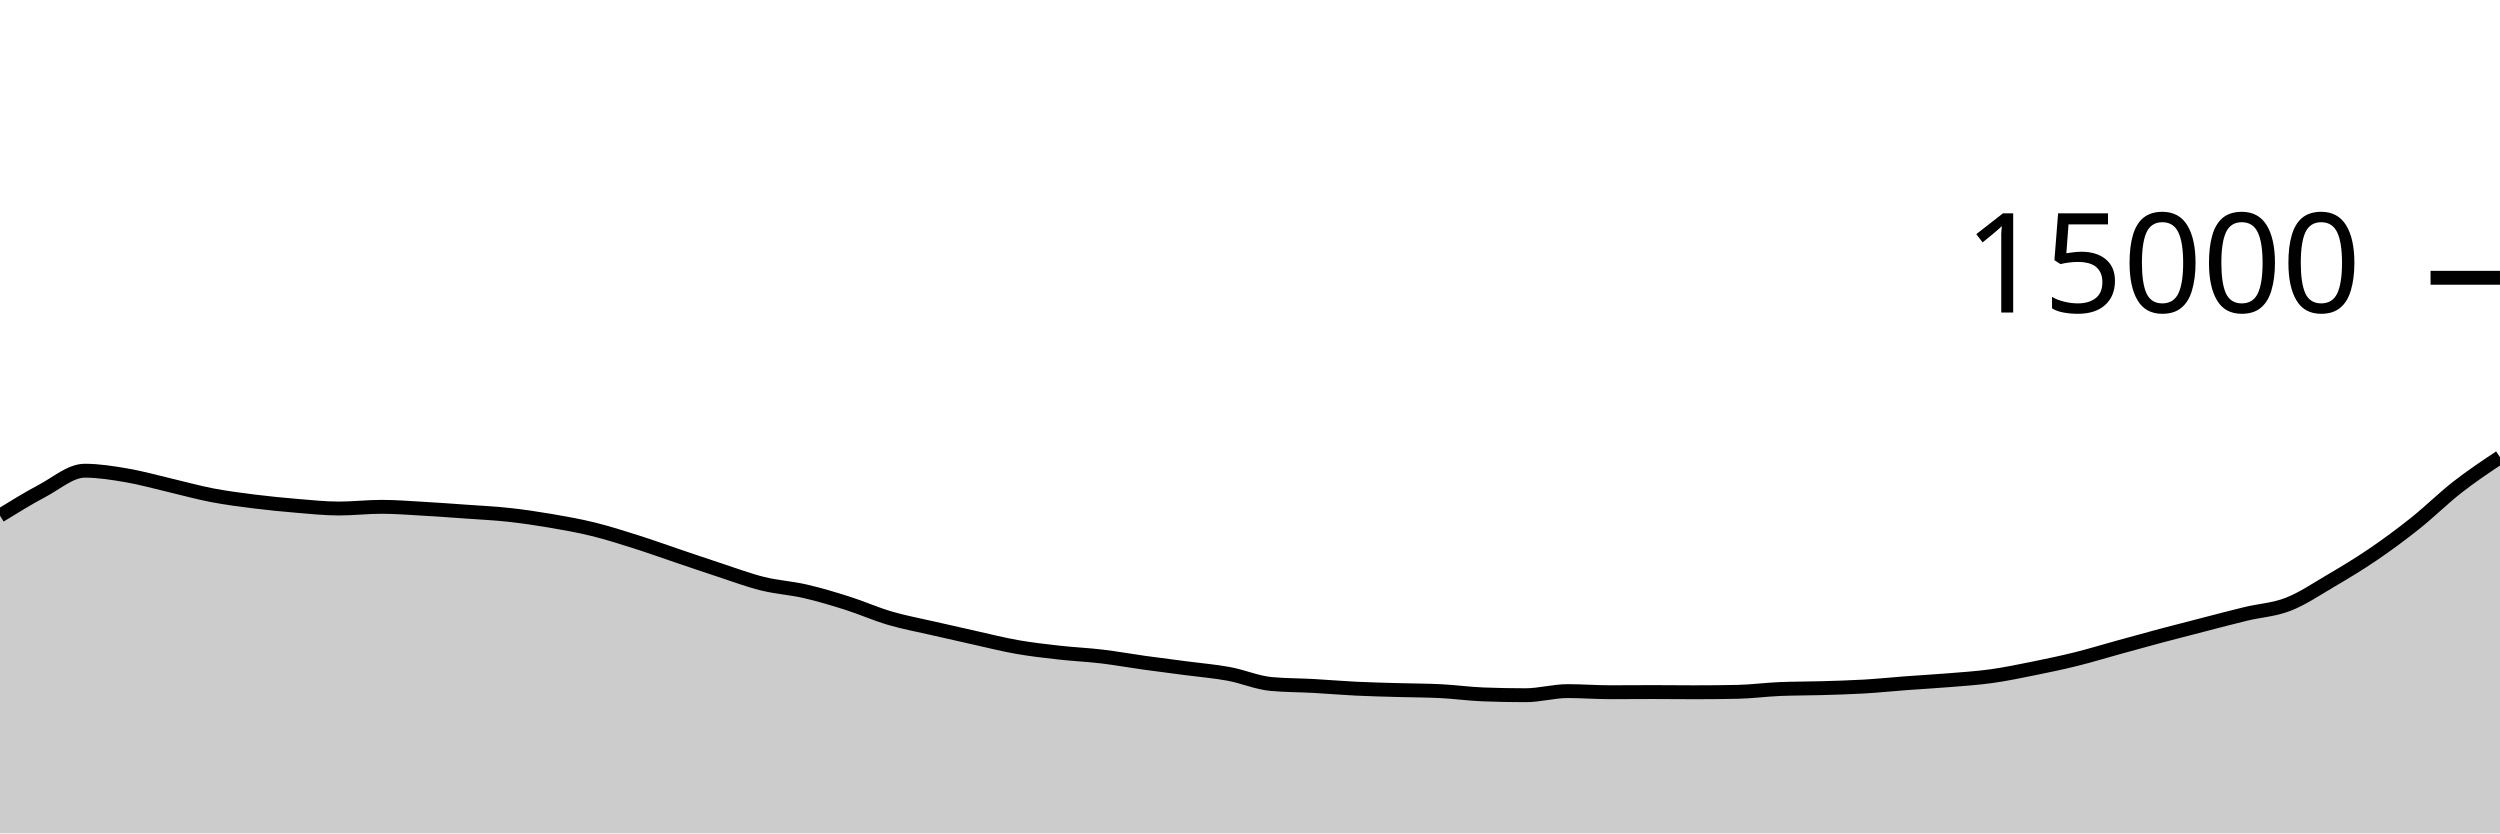
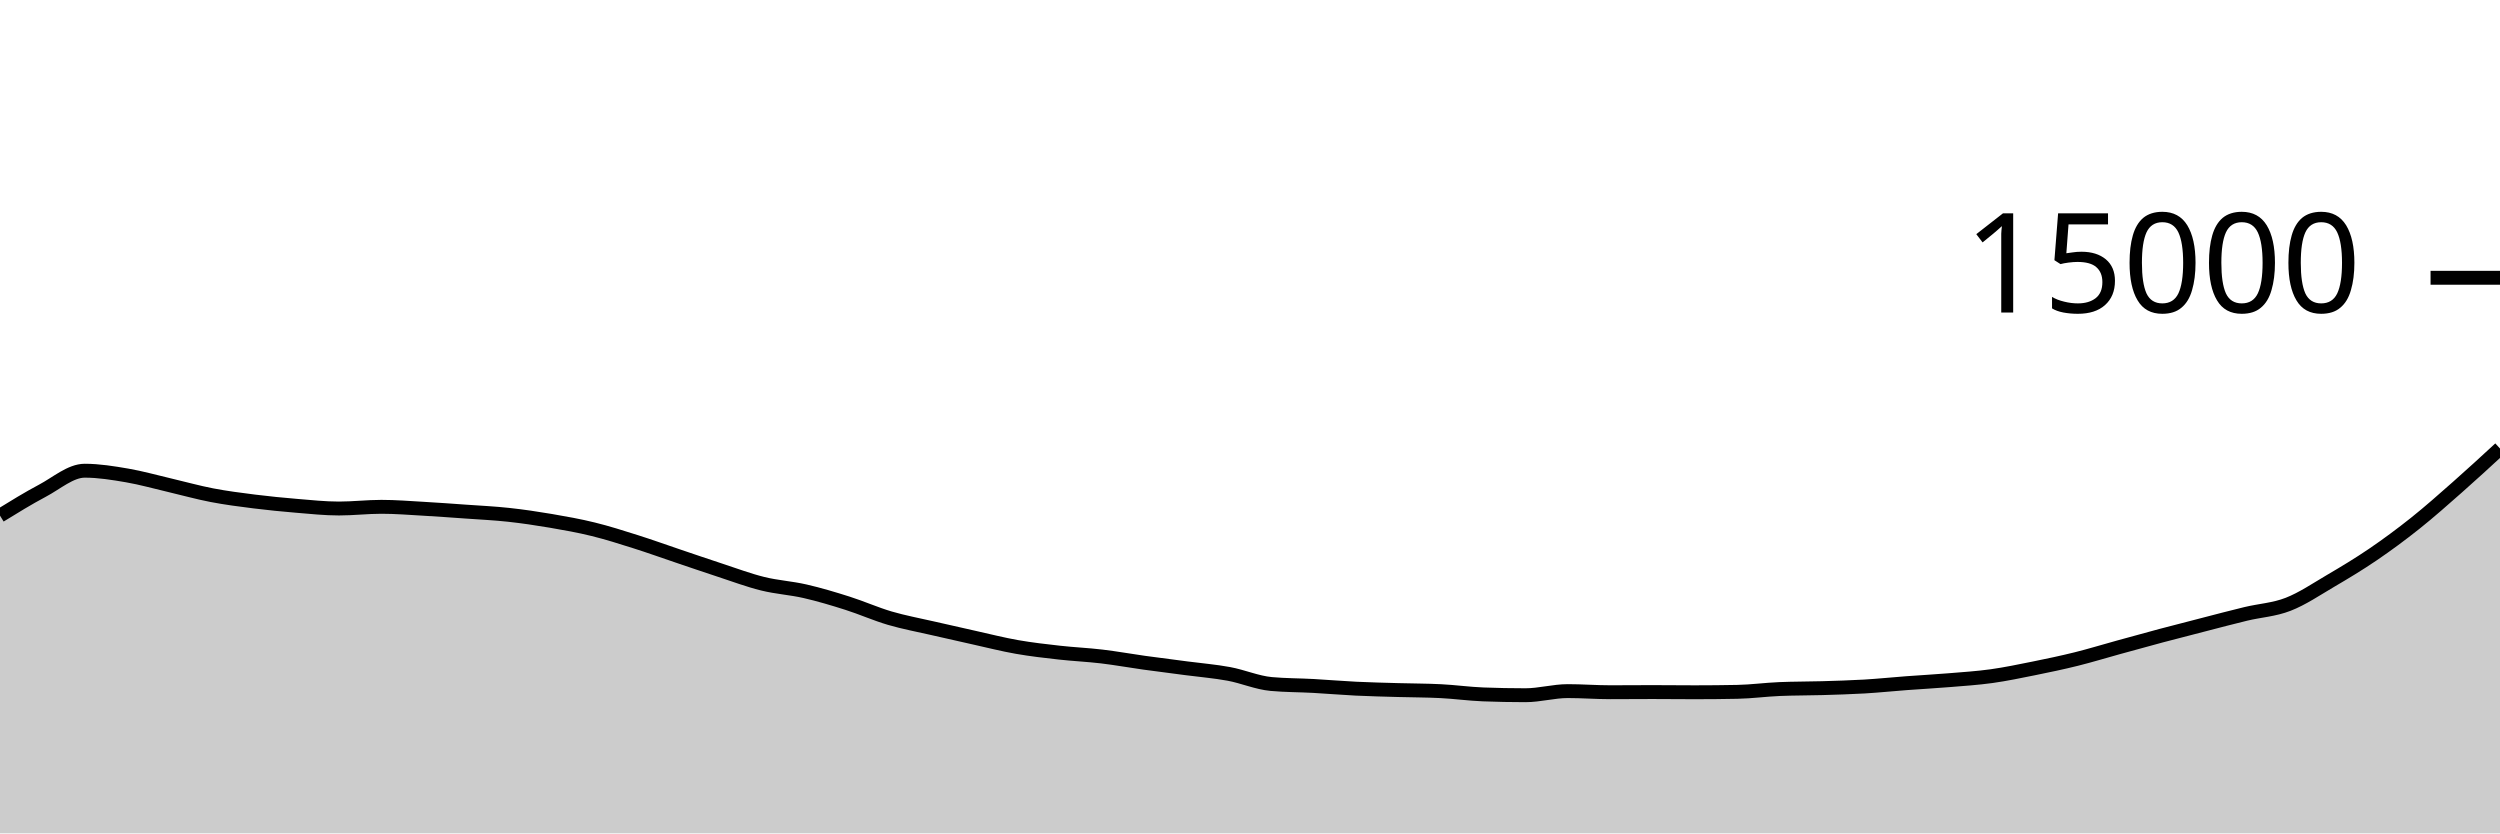
<svg xmlns="http://www.w3.org/2000/svg" viewBox="0 0 180 60">
  <g transform="translate(0,20)">
-     <path class="area" fill="rgba(0, 0, 0, 0.2)" d="M0,17.125C1.017,16.499,2.034,15.872,3.051,15.333C4.068,14.794,5.085,13.891,6.102,13.891C7.119,13.891,8.136,14.058,9.153,14.232C10.169,14.406,11.186,14.696,12.203,14.933C13.22,15.17,14.237,15.458,15.254,15.653C16.271,15.849,17.288,15.979,18.305,16.107C19.322,16.234,20.339,16.334,21.356,16.419C22.373,16.503,23.39,16.613,24.407,16.613C25.424,16.613,26.441,16.491,27.458,16.491C28.475,16.491,29.492,16.574,30.508,16.632C31.525,16.69,32.542,16.765,33.559,16.837C34.576,16.91,35.593,16.956,36.61,17.067C37.627,17.177,38.644,17.328,39.661,17.501C40.678,17.675,41.695,17.856,42.712,18.107C43.729,18.357,44.746,18.681,45.763,19.003C46.78,19.324,47.797,19.692,48.814,20.035C49.831,20.378,50.847,20.729,51.864,21.061C52.881,21.394,53.898,21.778,54.915,22.029C55.932,22.281,56.949,22.337,57.966,22.571C58.983,22.804,60,23.109,61.017,23.432C62.034,23.755,63.051,24.21,64.068,24.509C65.085,24.808,66.102,24.992,67.119,25.227C68.136,25.461,69.153,25.692,70.169,25.917C71.186,26.143,72.203,26.403,73.22,26.581C74.237,26.76,75.254,26.875,76.271,26.989C77.288,27.104,78.305,27.146,79.322,27.267C80.339,27.388,81.356,27.573,82.373,27.715C83.39,27.856,84.407,27.983,85.424,28.117C86.441,28.252,87.458,28.332,88.475,28.52C89.492,28.708,90.508,29.154,91.525,29.248C92.542,29.342,93.559,29.333,94.576,29.389C95.593,29.445,96.61,29.535,97.627,29.584C98.644,29.633,99.661,29.656,100.678,29.685C101.695,29.715,102.712,29.711,103.729,29.763C104.746,29.814,105.763,29.958,106.78,29.997C107.797,30.036,108.814,30.056,109.831,30.056C110.847,30.056,111.864,29.76,112.881,29.76C113.898,29.76,114.915,29.84,115.932,29.84C116.949,29.84,117.966,29.829,118.983,29.829C120,29.829,121.017,29.843,122.034,29.843C123.051,29.843,124.068,29.833,125.085,29.813C126.102,29.794,127.119,29.653,128.136,29.611C129.153,29.568,130.169,29.577,131.186,29.547C132.203,29.516,133.22,29.489,134.237,29.429C135.254,29.369,136.271,29.263,137.288,29.187C138.305,29.111,139.322,29.057,140.339,28.973C141.356,28.889,142.373,28.824,143.39,28.683C144.407,28.541,145.424,28.328,146.441,28.123C147.458,27.917,148.475,27.704,149.492,27.451C150.508,27.198,151.525,26.885,152.542,26.605C153.559,26.325,154.576,26.042,155.593,25.771C156.61,25.5,157.627,25.24,158.644,24.979C159.661,24.717,160.678,24.445,161.695,24.2C162.712,23.955,163.729,23.905,164.746,23.509C165.763,23.114,166.78,22.424,167.797,21.827C168.814,21.23,169.831,20.62,170.847,19.928C171.864,19.236,172.881,18.485,173.898,17.675C174.915,16.864,175.932,15.857,176.949,15.064C177.966,14.271,178.983,13.594,180,12.917L180,40C178.983,40,177.966,40,176.949,40C175.932,40,174.915,40,173.898,40C172.881,40,171.864,40,170.847,40C169.831,40,168.814,40,167.797,40C166.78,40,165.763,40,164.746,40C163.729,40,162.712,40,161.695,40C160.678,40,159.661,40,158.644,40C157.627,40,156.61,40,155.593,40C154.576,40,153.559,40,152.542,40C151.525,40,150.508,40,149.492,40C148.475,40,147.458,40,146.441,40C145.424,40,144.407,40,143.39,40C142.373,40,141.356,40,140.339,40C139.322,40,138.305,40,137.288,40C136.271,40,135.254,40,134.237,40C133.22,40,132.203,40,131.186,40C130.169,40,129.153,40,128.136,40C127.119,40,126.102,40,125.085,40C124.068,40,123.051,40,122.034,40C121.017,40,120,40,118.983,40C117.966,40,116.949,40,115.932,40C114.915,40,113.898,40,112.881,40C111.864,40,110.847,40,109.831,40C108.814,40,107.797,40,106.78,40C105.763,40,104.746,40,103.729,40C102.712,40,101.695,40,100.678,40C99.661,40,98.644,40,97.627,40C96.61,40,95.593,40,94.576,40C93.559,40,92.542,40,91.525,40C90.508,40,89.492,40,88.475,40C87.458,40,86.441,40,85.424,40C84.407,40,83.39,40,82.373,40C81.356,40,80.339,40,79.322,40C78.305,40,77.288,40,76.271,40C75.254,40,74.237,40,73.22,40C72.203,40,71.186,40,70.169,40C69.153,40,68.136,40,67.119,40C66.102,40,65.085,40,64.068,40C63.051,40,62.034,40,61.017,40C60,40,58.983,40,57.966,40C56.949,40,55.932,40,54.915,40C53.898,40,52.881,40,51.864,40C50.847,40,49.831,40,48.814,40C47.797,40,46.78,40,45.763,40C44.746,40,43.729,40,42.712,40C41.695,40,40.678,40,39.661,40C38.644,40,37.627,40,36.61,40C35.593,40,34.576,40,33.559,40C32.542,40,31.525,40,30.508,40C29.492,40,28.475,40,27.458,40C26.441,40,25.424,40,24.407,40C23.39,40,22.373,40,21.356,40C20.339,40,19.322,40,18.305,40C17.288,40,16.271,40,15.254,40C14.237,40,13.22,40,12.203,40C11.186,40,10.169,40,9.153,40C8.136,40,7.119,40,6.102,40C5.085,40,4.068,40,3.051,40C2.034,40,1.017,40,0,40Z" />
-     <path class="line" stroke="black" fill="none" d="M0,17.125C1.017,16.499,2.034,15.872,3.051,15.333C4.068,14.794,5.085,13.891,6.102,13.891C7.119,13.891,8.136,14.058,9.153,14.232C10.169,14.406,11.186,14.696,12.203,14.933C13.22,15.17,14.237,15.458,15.254,15.653C16.271,15.849,17.288,15.979,18.305,16.107C19.322,16.234,20.339,16.334,21.356,16.419C22.373,16.503,23.39,16.613,24.407,16.613C25.424,16.613,26.441,16.491,27.458,16.491C28.475,16.491,29.492,16.574,30.508,16.632C31.525,16.69,32.542,16.765,33.559,16.837C34.576,16.91,35.593,16.956,36.61,17.067C37.627,17.177,38.644,17.328,39.661,17.501C40.678,17.675,41.695,17.856,42.712,18.107C43.729,18.357,44.746,18.681,45.763,19.003C46.78,19.324,47.797,19.692,48.814,20.035C49.831,20.378,50.847,20.729,51.864,21.061C52.881,21.394,53.898,21.778,54.915,22.029C55.932,22.281,56.949,22.337,57.966,22.571C58.983,22.804,60,23.109,61.017,23.432C62.034,23.755,63.051,24.21,64.068,24.509C65.085,24.808,66.102,24.992,67.119,25.227C68.136,25.461,69.153,25.692,70.169,25.917C71.186,26.143,72.203,26.403,73.22,26.581C74.237,26.76,75.254,26.875,76.271,26.989C77.288,27.104,78.305,27.146,79.322,27.267C80.339,27.388,81.356,27.573,82.373,27.715C83.39,27.856,84.407,27.983,85.424,28.117C86.441,28.252,87.458,28.332,88.475,28.52C89.492,28.708,90.508,29.154,91.525,29.248C92.542,29.342,93.559,29.333,94.576,29.389C95.593,29.445,96.61,29.535,97.627,29.584C98.644,29.633,99.661,29.656,100.678,29.685C101.695,29.715,102.712,29.711,103.729,29.763C104.746,29.814,105.763,29.958,106.78,29.997C107.797,30.036,108.814,30.056,109.831,30.056C110.847,30.056,111.864,29.76,112.881,29.76C113.898,29.76,114.915,29.84,115.932,29.84C116.949,29.84,117.966,29.829,118.983,29.829C120,29.829,121.017,29.843,122.034,29.843C123.051,29.843,124.068,29.833,125.085,29.813C126.102,29.794,127.119,29.653,128.136,29.611C129.153,29.568,130.169,29.577,131.186,29.547C132.203,29.516,133.22,29.489,134.237,29.429C135.254,29.369,136.271,29.263,137.288,29.187C138.305,29.111,139.322,29.057,140.339,28.973C141.356,28.889,142.373,28.824,143.39,28.683C144.407,28.541,145.424,28.328,146.441,28.123C147.458,27.917,148.475,27.704,149.492,27.451C150.508,27.198,151.525,26.885,152.542,26.605C153.559,26.325,154.576,26.042,155.593,25.771C156.61,25.5,157.627,25.24,158.644,24.979C159.661,24.717,160.678,24.445,161.695,24.2C162.712,23.955,163.729,23.905,164.746,23.509C165.763,23.114,166.78,22.424,167.797,21.827C168.814,21.23,169.831,20.62,170.847,19.928C171.864,19.236,172.881,18.485,173.898,17.675C174.915,16.864,175.932,15.857,176.949,15.064C177.966,14.271,178.983,13.594,180,12.917" />
+     <path class="area" fill="rgba(0, 0, 0, 0.2)" d="M0,17.125C1.017,16.499,2.034,15.872,3.051,15.333C4.068,14.794,5.085,13.891,6.102,13.891C7.119,13.891,8.136,14.058,9.153,14.232C10.169,14.406,11.186,14.696,12.203,14.933C13.22,15.17,14.237,15.458,15.254,15.653C16.271,15.849,17.288,15.979,18.305,16.107C19.322,16.234,20.339,16.334,21.356,16.419C22.373,16.503,23.39,16.613,24.407,16.613C25.424,16.613,26.441,16.491,27.458,16.491C28.475,16.491,29.492,16.574,30.508,16.632C31.525,16.69,32.542,16.765,33.559,16.837C34.576,16.91,35.593,16.956,36.61,17.067C37.627,17.177,38.644,17.328,39.661,17.501C40.678,17.675,41.695,17.856,42.712,18.107C43.729,18.357,44.746,18.681,45.763,19.003C46.78,19.324,47.797,19.692,48.814,20.035C49.831,20.378,50.847,20.729,51.864,21.061C52.881,21.394,53.898,21.778,54.915,22.029C55.932,22.281,56.949,22.337,57.966,22.571C58.983,22.804,60,23.109,61.017,23.432C62.034,23.755,63.051,24.21,64.068,24.509C65.085,24.808,66.102,24.992,67.119,25.227C68.136,25.461,69.153,25.692,70.169,25.917C71.186,26.143,72.203,26.403,73.22,26.581C74.237,26.76,75.254,26.875,76.271,26.989C77.288,27.104,78.305,27.146,79.322,27.267C80.339,27.388,81.356,27.573,82.373,27.715C83.39,27.856,84.407,27.983,85.424,28.117C86.441,28.252,87.458,28.332,88.475,28.52C89.492,28.708,90.508,29.154,91.525,29.248C92.542,29.342,93.559,29.333,94.576,29.389C95.593,29.445,96.61,29.535,97.627,29.584C98.644,29.633,99.661,29.656,100.678,29.685C101.695,29.715,102.712,29.711,103.729,29.763C104.746,29.814,105.763,29.958,106.78,29.997C107.797,30.036,108.814,30.056,109.831,30.056C110.847,30.056,111.864,29.76,112.881,29.76C113.898,29.76,114.915,29.84,115.932,29.84C116.949,29.84,117.966,29.829,118.983,29.829C120,29.829,121.017,29.843,122.034,29.843C123.051,29.843,124.068,29.833,125.085,29.813C126.102,29.794,127.119,29.653,128.136,29.611C129.153,29.568,130.169,29.577,131.186,29.547C132.203,29.516,133.22,29.489,134.237,29.429C135.254,29.369,136.271,29.263,137.288,29.187C138.305,29.111,139.322,29.057,140.339,28.973C141.356,28.889,142.373,28.824,143.39,28.683C144.407,28.541,145.424,28.328,146.441,28.123C147.458,27.917,148.475,27.704,149.492,27.451C150.508,27.198,151.525,26.885,152.542,26.605C153.559,26.325,154.576,26.042,155.593,25.771C156.61,25.5,157.627,25.24,158.644,24.979C159.661,24.717,160.678,24.445,161.695,24.2C162.712,23.955,163.729,23.905,164.746,23.509C165.763,23.114,166.78,22.424,167.797,21.827C168.814,21.23,169.831,20.62,170.847,19.928C171.864,19.236,172.881,18.485,173.898,17.675C174.915,16.864,175.932,15.961,176.949,15.064C177.966,14.167,178.983,13.23,180,12.293L180,40C178.983,40,177.966,40,176.949,40C175.932,40,174.915,40,173.898,40C172.881,40,171.864,40,170.847,40C169.831,40,168.814,40,167.797,40C166.78,40,165.763,40,164.746,40C163.729,40,162.712,40,161.695,40C160.678,40,159.661,40,158.644,40C157.627,40,156.61,40,155.593,40C154.576,40,153.559,40,152.542,40C151.525,40,150.508,40,149.492,40C148.475,40,147.458,40,146.441,40C145.424,40,144.407,40,143.39,40C142.373,40,141.356,40,140.339,40C139.322,40,138.305,40,137.288,40C136.271,40,135.254,40,134.237,40C133.22,40,132.203,40,131.186,40C130.169,40,129.153,40,128.136,40C127.119,40,126.102,40,125.085,40C124.068,40,123.051,40,122.034,40C121.017,40,120,40,118.983,40C117.966,40,116.949,40,115.932,40C114.915,40,113.898,40,112.881,40C111.864,40,110.847,40,109.831,40C108.814,40,107.797,40,106.78,40C105.763,40,104.746,40,103.729,40C102.712,40,101.695,40,100.678,40C99.661,40,98.644,40,97.627,40C96.61,40,95.593,40,94.576,40C93.559,40,92.542,40,91.525,40C90.508,40,89.492,40,88.475,40C87.458,40,86.441,40,85.424,40C84.407,40,83.39,40,82.373,40C81.356,40,80.339,40,79.322,40C78.305,40,77.288,40,76.271,40C75.254,40,74.237,40,73.22,40C72.203,40,71.186,40,70.169,40C69.153,40,68.136,40,67.119,40C66.102,40,65.085,40,64.068,40C63.051,40,62.034,40,61.017,40C60,40,58.983,40,57.966,40C56.949,40,55.932,40,54.915,40C53.898,40,52.881,40,51.864,40C50.847,40,49.831,40,48.814,40C47.797,40,46.78,40,45.763,40C44.746,40,43.729,40,42.712,40C41.695,40,40.678,40,39.661,40C38.644,40,37.627,40,36.61,40C35.593,40,34.576,40,33.559,40C32.542,40,31.525,40,30.508,40C29.492,40,28.475,40,27.458,40C26.441,40,25.424,40,24.407,40C23.39,40,22.373,40,21.356,40C20.339,40,19.322,40,18.305,40C17.288,40,16.271,40,15.254,40C14.237,40,13.22,40,12.203,40C11.186,40,10.169,40,9.153,40C8.136,40,7.119,40,6.102,40C5.085,40,4.068,40,3.051,40C2.034,40,1.017,40,0,40Z" />
+     <path class="line" stroke="black" fill="none" d="M0,17.125C1.017,16.499,2.034,15.872,3.051,15.333C4.068,14.794,5.085,13.891,6.102,13.891C7.119,13.891,8.136,14.058,9.153,14.232C10.169,14.406,11.186,14.696,12.203,14.933C13.22,15.17,14.237,15.458,15.254,15.653C16.271,15.849,17.288,15.979,18.305,16.107C19.322,16.234,20.339,16.334,21.356,16.419C22.373,16.503,23.39,16.613,24.407,16.613C25.424,16.613,26.441,16.491,27.458,16.491C28.475,16.491,29.492,16.574,30.508,16.632C31.525,16.69,32.542,16.765,33.559,16.837C34.576,16.91,35.593,16.956,36.61,17.067C37.627,17.177,38.644,17.328,39.661,17.501C40.678,17.675,41.695,17.856,42.712,18.107C43.729,18.357,44.746,18.681,45.763,19.003C46.78,19.324,47.797,19.692,48.814,20.035C49.831,20.378,50.847,20.729,51.864,21.061C52.881,21.394,53.898,21.778,54.915,22.029C55.932,22.281,56.949,22.337,57.966,22.571C58.983,22.804,60,23.109,61.017,23.432C62.034,23.755,63.051,24.21,64.068,24.509C65.085,24.808,66.102,24.992,67.119,25.227C68.136,25.461,69.153,25.692,70.169,25.917C71.186,26.143,72.203,26.403,73.22,26.581C74.237,26.76,75.254,26.875,76.271,26.989C77.288,27.104,78.305,27.146,79.322,27.267C80.339,27.388,81.356,27.573,82.373,27.715C83.39,27.856,84.407,27.983,85.424,28.117C86.441,28.252,87.458,28.332,88.475,28.52C89.492,28.708,90.508,29.154,91.525,29.248C92.542,29.342,93.559,29.333,94.576,29.389C95.593,29.445,96.61,29.535,97.627,29.584C98.644,29.633,99.661,29.656,100.678,29.685C101.695,29.715,102.712,29.711,103.729,29.763C104.746,29.814,105.763,29.958,106.78,29.997C107.797,30.036,108.814,30.056,109.831,30.056C110.847,30.056,111.864,29.76,112.881,29.76C113.898,29.76,114.915,29.84,115.932,29.84C116.949,29.84,117.966,29.829,118.983,29.829C120,29.829,121.017,29.843,122.034,29.843C123.051,29.843,124.068,29.833,125.085,29.813C126.102,29.794,127.119,29.653,128.136,29.611C129.153,29.568,130.169,29.577,131.186,29.547C132.203,29.516,133.22,29.489,134.237,29.429C135.254,29.369,136.271,29.263,137.288,29.187C138.305,29.111,139.322,29.057,140.339,28.973C141.356,28.889,142.373,28.824,143.39,28.683C144.407,28.541,145.424,28.328,146.441,28.123C147.458,27.917,148.475,27.704,149.492,27.451C150.508,27.198,151.525,26.885,152.542,26.605C153.559,26.325,154.576,26.042,155.593,25.771C156.61,25.5,157.627,25.24,158.644,24.979C159.661,24.717,160.678,24.445,161.695,24.2C162.712,23.955,163.729,23.905,164.746,23.509C165.763,23.114,166.78,22.424,167.797,21.827C168.814,21.23,169.831,20.62,170.847,19.928C171.864,19.236,172.881,18.485,173.898,17.675C174.915,16.864,175.932,15.961,176.949,15.064C177.966,14.167,178.983,13.23,180,12.293" />
    <path class="axis-ceiling" stroke-width="1" stroke="black" fill="none" d="M175,0L180,0" />
    <text class="axis-ceiling-label" font-family="sans-serif" text-anchor="end" font-size="10px" x="170" y="2.5">15000</text>
  </g>
</svg>
